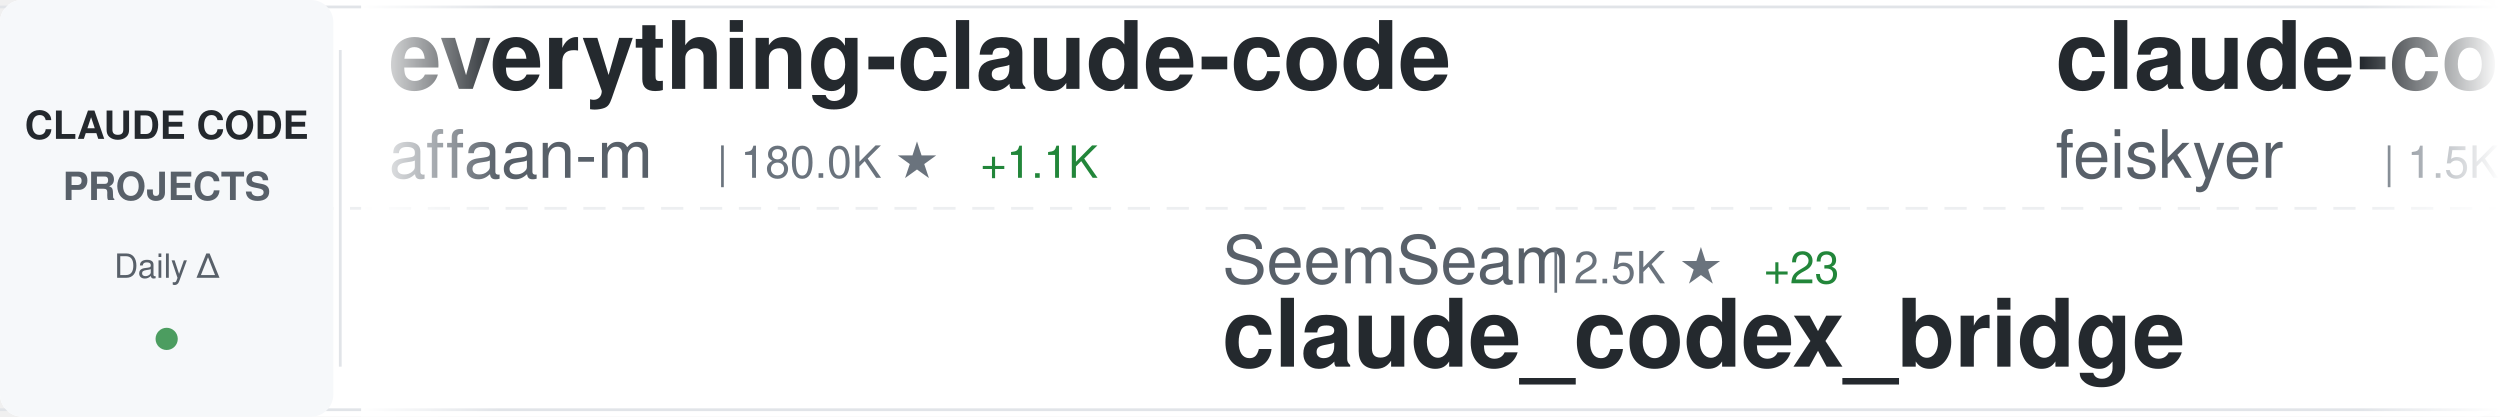
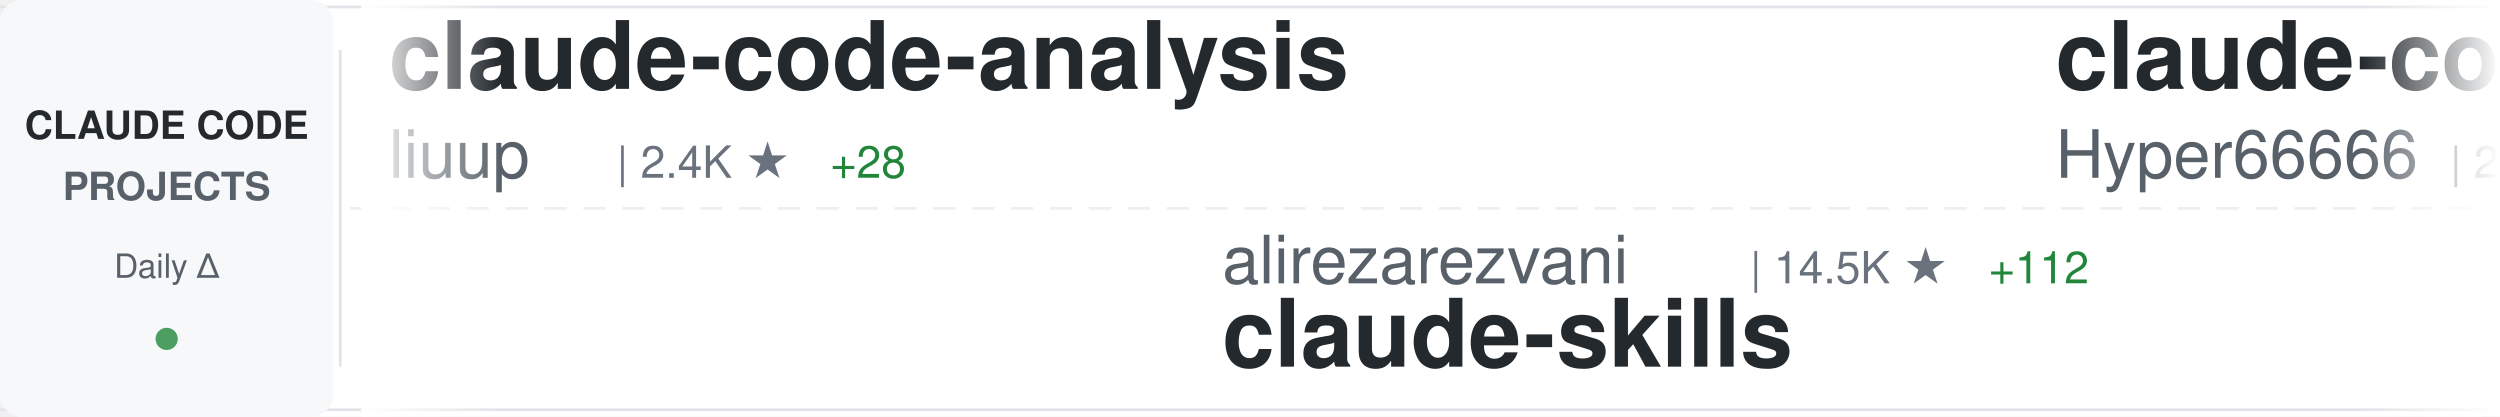
<svg xmlns="http://www.w3.org/2000/svg" width="900" height="150">
  <defs>
    <linearGradient id="awesomeLeftFade" x1="0%" y1="0%" x2="100%" y2="0%">
      <stop offset="0%" style="stop-color:#ffffff;stop-opacity:1" />
      <stop offset="100%" style="stop-color:#ffffff;stop-opacity:0" />
    </linearGradient>
    <linearGradient id="awesomeRightFade" x1="0%" y1="0%" x2="100%" y2="0%">
      <stop offset="0%" style="stop-color:#ffffff;stop-opacity:0" />
      <stop offset="100%" style="stop-color:#ffffff;stop-opacity:1" />
    </linearGradient>
  </defs>
  <rect width="900" height="150" fill="#ffffff" rx="8" />
  <rect x="0" y="2" width="900" height="1" fill="#e1e4e8" />
  <rect x="0" y="147" width="900" height="1" fill="#e1e4e8" />
  <line x1="0" y1="75" x2="900" y2="75" stroke="#e1e4e8" stroke-width="1" stroke-dasharray="8 6" opacity="0.6" />
  <rect x="0" y="0" width="120" height="150" fill="#f6f8fa" rx="8" />
  <text x="60" y="50" font-family="-apple-system, BlinkMacSystemFont, 'Segoe UI', Helvetica, Arial, sans-serif" font-size="14" font-weight="600" fill="#24292e" text-anchor="middle">CLAUDE CODE</text>
  <text x="60" y="72" font-family="-apple-system, BlinkMacSystemFont, 'Segoe UI', Helvetica, Arial, sans-serif" font-size="14" font-weight="600" fill="#586069" text-anchor="middle">PROJECTS</text>
  <text x="60" y="100" font-family="-apple-system, BlinkMacSystemFont, 'Segoe UI', Helvetica, Arial, sans-serif" font-size="12" font-weight="500" fill="#586069" text-anchor="middle">Daily Δ</text>
  <circle cx="60" cy="122" r="4" fill="#22863a" opacity="0.8" />
  <rect x="122" y="18" width="1" height="114" fill="#e1e4e8" />
  <clipPath id="awesomeTickerClip">
    <rect x="130" y="0" width="770" height="150" />
  </clipPath>
  <g clip-path="url(#awesomeTickerClip)">
    <g id="awesomeTickerItems">
      <animateTransform attributeName="transform" attributeType="XML" type="translate" from="0 0" to="-3000 0" dur="54s" repeatCount="indefinite" />
      <g transform="translate(0, 0)">
-         <text x="140" y="32" font-family="-apple-system, BlinkMacSystemFont, 'Segoe UI', Helvetica, Arial, sans-serif" font-size="34" font-weight="600" fill="#24292e">everything-claude-code</text>
-         <text x="140" y="64" font-family="-apple-system, BlinkMacSystemFont, 'Segoe UI', Helvetica, Arial, sans-serif" font-size="24" font-weight="400" fill="#586069">affaan-m</text>
-         <text x="258" y="64" font-family="-apple-system, BlinkMacSystemFont, 'Segoe UI', Helvetica, Arial, sans-serif" font-size="16" font-weight="500" fill="#6a737d">| 180.0K ★</text>
-         <text x="353" y="64" font-family="-apple-system, BlinkMacSystemFont, 'Segoe UI', Helvetica, Arial, sans-serif" font-size="16" font-weight="500" fill="#22863a"> +1.1K</text>
+         <text x="140" y="32" font-family="-apple-system, BlinkMacSystemFont, 'Segoe UI', Helvetica, Arial, sans-serif" font-size="34" font-weight="600" fill="#24292e">claude-code-analysis</text>
+         <text x="140" y="64" font-family="-apple-system, BlinkMacSystemFont, 'Segoe UI', Helvetica, Arial, sans-serif" font-size="24" font-weight="400" fill="#586069">liuup</text>
+         <text x="222" y="64" font-family="-apple-system, BlinkMacSystemFont, 'Segoe UI', Helvetica, Arial, sans-serif" font-size="16" font-weight="500" fill="#6a737d">| 2.4K ★</text>
+         <text x="299" y="64" font-family="-apple-system, BlinkMacSystemFont, 'Segoe UI', Helvetica, Arial, sans-serif" font-size="16" font-weight="500" fill="#22863a"> +28</text>
      </g>
      <g transform="translate(300, 0)">
-         <text x="140" y="102" font-family="-apple-system, BlinkMacSystemFont, 'Segoe UI', Helvetica, Arial, sans-serif" font-size="24" font-weight="400" fill="#586069">SeemSeam</text>
-         <text x="258" y="102" font-family="-apple-system, BlinkMacSystemFont, 'Segoe UI', Helvetica, Arial, sans-serif" font-size="16" font-weight="500" fill="#6a737d">| 2.5K ★</text>
-         <text x="335" y="102" font-family="-apple-system, BlinkMacSystemFont, 'Segoe UI', Helvetica, Arial, sans-serif" font-size="16" font-weight="500" fill="#22863a"> +23</text>
-         <text x="140" y="132" font-family="-apple-system, BlinkMacSystemFont, 'Segoe UI', Helvetica, Arial, sans-serif" font-size="34" font-weight="600" fill="#24292e">claude_codex_bridge</text>
+         <text x="140" y="102" font-family="-apple-system, BlinkMacSystemFont, 'Segoe UI', Helvetica, Arial, sans-serif" font-size="24" font-weight="400" fill="#586069">alirezarezvani</text>
+         <text x="330" y="102" font-family="-apple-system, BlinkMacSystemFont, 'Segoe UI', Helvetica, Arial, sans-serif" font-size="16" font-weight="500" fill="#6a737d">| 14.5K ★</text>
+         <text x="416" y="102" font-family="-apple-system, BlinkMacSystemFont, 'Segoe UI', Helvetica, Arial, sans-serif" font-size="16" font-weight="500" fill="#22863a"> +112</text>
+         <text x="140" y="132" font-family="-apple-system, BlinkMacSystemFont, 'Segoe UI', Helvetica, Arial, sans-serif" font-size="34" font-weight="600" fill="#24292e">claude-skills</text>
      </g>
      <g transform="translate(600, 0)">
-         <text x="140" y="32" font-family="-apple-system, BlinkMacSystemFont, 'Segoe UI', Helvetica, Arial, sans-serif" font-size="34" font-weight="600" fill="#24292e">claude-code-settings</text>
-         <text x="140" y="64" font-family="-apple-system, BlinkMacSystemFont, 'Segoe UI', Helvetica, Arial, sans-serif" font-size="24" font-weight="400" fill="#586069">feiskyer</text>
-         <text x="258" y="64" font-family="-apple-system, BlinkMacSystemFont, 'Segoe UI', Helvetica, Arial, sans-serif" font-size="16" font-weight="500" fill="#6a737d">| 1.5K ★</text>
-         <text x="335" y="64" font-family="-apple-system, BlinkMacSystemFont, 'Segoe UI', Helvetica, Arial, sans-serif" font-size="16" font-weight="500" fill="#22863a"> +4</text>
+         <text x="140" y="32" font-family="-apple-system, BlinkMacSystemFont, 'Segoe UI', Helvetica, Arial, sans-serif" font-size="34" font-weight="600" fill="#24292e">claude-code-sourcemap</text>
+         <text x="140" y="64" font-family="-apple-system, BlinkMacSystemFont, 'Segoe UI', Helvetica, Arial, sans-serif" font-size="24" font-weight="400" fill="#586069">Hyper66666</text>
+         <text x="282" y="64" font-family="-apple-system, BlinkMacSystemFont, 'Segoe UI', Helvetica, Arial, sans-serif" font-size="16" font-weight="500" fill="#6a737d">| 214 ★</text>
+         <text x="350" y="64" font-family="-apple-system, BlinkMacSystemFont, 'Segoe UI', Helvetica, Arial, sans-serif" font-size="16" font-weight="500" fill="#22863a"> +1</text>
      </g>
      <g transform="translate(900, 0)">
-         <text x="140" y="102" font-family="-apple-system, BlinkMacSystemFont, 'Segoe UI', Helvetica, Arial, sans-serif" font-size="24" font-weight="400" fill="#586069">Piebald-AI</text>
-         <text x="282" y="102" font-family="-apple-system, BlinkMacSystemFont, 'Segoe UI', Helvetica, Arial, sans-serif" font-size="16" font-weight="500" fill="#6a737d">| 10.1K ★</text>
-         <text x="368" y="102" font-family="-apple-system, BlinkMacSystemFont, 'Segoe UI', Helvetica, Arial, sans-serif" font-size="16" font-weight="500" fill="#22863a"> +43</text>
-         <text x="140" y="132" font-family="-apple-system, BlinkMacSystemFont, 'Segoe UI', Helvetica, Arial, sans-serif" font-size="34" font-weight="600" fill="#24292e">claude-code-system-promp...</text>
+         <text x="140" y="102" font-family="-apple-system, BlinkMacSystemFont, 'Segoe UI', Helvetica, Arial, sans-serif" font-size="24" font-weight="400" fill="#586069">ponponon</text>
+         <text x="258" y="102" font-family="-apple-system, BlinkMacSystemFont, 'Segoe UI', Helvetica, Arial, sans-serif" font-size="16" font-weight="500" fill="#6a737d">| 2.2K ★</text>
+         <text x="140" y="132" font-family="-apple-system, BlinkMacSystemFont, 'Segoe UI', Helvetica, Arial, sans-serif" font-size="34" font-weight="600" fill="#24292e">claude_code_src</text>
      </g>
      <g transform="translate(1200, 0)">
-         <text x="140" y="32" font-family="-apple-system, BlinkMacSystemFont, 'Segoe UI', Helvetica, Arial, sans-serif" font-size="34" font-weight="600" fill="#24292e">sc-claude-code-files</text>
-         <text x="140" y="64" font-family="-apple-system, BlinkMacSystemFont, 'Segoe UI', Helvetica, Arial, sans-serif" font-size="24" font-weight="400" fill="#586069">https-deeplearning-ai</text>
-         <text x="414" y="64" font-family="-apple-system, BlinkMacSystemFont, 'Segoe UI', Helvetica, Arial, sans-serif" font-size="16" font-weight="500" fill="#6a737d">| 509 ★</text>
+         <text x="140" y="32" font-family="-apple-system, BlinkMacSystemFont, 'Segoe UI', Helvetica, Arial, sans-serif" font-size="34" font-weight="600" fill="#24292e">claude-code-workflows</text>
+         <text x="140" y="64" font-family="-apple-system, BlinkMacSystemFont, 'Segoe UI', Helvetica, Arial, sans-serif" font-size="24" font-weight="400" fill="#586069">OneRedOak</text>
+         <text x="270" y="64" font-family="-apple-system, BlinkMacSystemFont, 'Segoe UI', Helvetica, Arial, sans-serif" font-size="16" font-weight="500" fill="#6a737d">| 3.8K ★</text>
      </g>
      <g transform="translate(1500, 0)">
-         <text x="140" y="102" font-family="-apple-system, BlinkMacSystemFont, 'Segoe UI', Helvetica, Arial, sans-serif" font-size="24" font-weight="400" fill="#586069">pengchengneo</text>
-         <text x="306" y="102" font-family="-apple-system, BlinkMacSystemFont, 'Segoe UI', Helvetica, Arial, sans-serif" font-size="16" font-weight="500" fill="#6a737d">| 1.3K ★</text>
-         <text x="383" y="102" font-family="-apple-system, BlinkMacSystemFont, 'Segoe UI', Helvetica, Arial, sans-serif" font-size="16" font-weight="500" fill="#22863a"> +6</text>
-         <text x="140" y="132" font-family="-apple-system, BlinkMacSystemFont, 'Segoe UI', Helvetica, Arial, sans-serif" font-size="34" font-weight="600" fill="#24292e">Claude-Code</text>
+         <text x="140" y="102" font-family="-apple-system, BlinkMacSystemFont, 'Segoe UI', Helvetica, Arial, sans-serif" font-size="24" font-weight="400" fill="#586069">huangserva</text>
+         <text x="282" y="102" font-family="-apple-system, BlinkMacSystemFont, 'Segoe UI', Helvetica, Arial, sans-serif" font-size="16" font-weight="500" fill="#6a737d">| 579 ★</text>
+         <text x="350" y="102" font-family="-apple-system, BlinkMacSystemFont, 'Segoe UI', Helvetica, Arial, sans-serif" font-size="16" font-weight="500" fill="#22863a"> +1</text>
+         <text x="140" y="132" font-family="-apple-system, BlinkMacSystemFont, 'Segoe UI', Helvetica, Arial, sans-serif" font-size="34" font-weight="600" fill="#24292e">claude-code-cli</text>
      </g>
      <g transform="translate(1800, 0)">
-         <text x="140" y="32" font-family="-apple-system, BlinkMacSystemFont, 'Segoe UI', Helvetica, Arial, sans-serif" font-size="34" font-weight="600" fill="#24292e">Open-ClaudeCode</text>
-         <text x="140" y="64" font-family="-apple-system, BlinkMacSystemFont, 'Segoe UI', Helvetica, Arial, sans-serif" font-size="24" font-weight="400" fill="#586069">LING71671</text>
-         <text x="270" y="64" font-family="-apple-system, BlinkMacSystemFont, 'Segoe UI', Helvetica, Arial, sans-serif" font-size="16" font-weight="500" fill="#6a737d">| 825 ★</text>
-         <text x="338" y="64" font-family="-apple-system, BlinkMacSystemFont, 'Segoe UI', Helvetica, Arial, sans-serif" font-size="16" font-weight="500" fill="#22863a"> +3</text>
+         <text x="140" y="32" font-family="-apple-system, BlinkMacSystemFont, 'Segoe UI', Helvetica, Arial, sans-serif" font-size="34" font-weight="600" fill="#24292e">claude-code-from-scratch</text>
+         <text x="140" y="64" font-family="-apple-system, BlinkMacSystemFont, 'Segoe UI', Helvetica, Arial, sans-serif" font-size="24" font-weight="400" fill="#586069">Windy3f3f3f3f</text>
+         <text x="318" y="64" font-family="-apple-system, BlinkMacSystemFont, 'Segoe UI', Helvetica, Arial, sans-serif" font-size="16" font-weight="500" fill="#6a737d">| 1.2K ★</text>
+         <text x="395" y="64" font-family="-apple-system, BlinkMacSystemFont, 'Segoe UI', Helvetica, Arial, sans-serif" font-size="16" font-weight="500" fill="#22863a"> +13</text>
      </g>
      <g transform="translate(2100, 0)">
-         <text x="140" y="102" font-family="-apple-system, BlinkMacSystemFont, 'Segoe UI', Helvetica, Arial, sans-serif" font-size="24" font-weight="400" fill="#586069">OneRedOak</text>
-         <text x="270" y="102" font-family="-apple-system, BlinkMacSystemFont, 'Segoe UI', Helvetica, Arial, sans-serif" font-size="16" font-weight="500" fill="#6a737d">| 3.8K ★</text>
-         <text x="140" y="132" font-family="-apple-system, BlinkMacSystemFont, 'Segoe UI', Helvetica, Arial, sans-serif" font-size="34" font-weight="600" fill="#24292e">claude-code-workflows</text>
+         <text x="140" y="102" font-family="-apple-system, BlinkMacSystemFont, 'Segoe UI', Helvetica, Arial, sans-serif" font-size="24" font-weight="400" fill="#586069">chauncygu</text>
+         <text x="270" y="102" font-family="-apple-system, BlinkMacSystemFont, 'Segoe UI', Helvetica, Arial, sans-serif" font-size="16" font-weight="500" fill="#6a737d">| 2.4K ★</text>
+         <text x="347" y="102" font-family="-apple-system, BlinkMacSystemFont, 'Segoe UI', Helvetica, Arial, sans-serif" font-size="16" font-weight="500" fill="#22863a"> +9</text>
+         <text x="140" y="132" font-family="-apple-system, BlinkMacSystemFont, 'Segoe UI', Helvetica, Arial, sans-serif" font-size="34" font-weight="600" fill="#24292e">collection-claude-code-s...</text>
      </g>
      <g transform="translate(2400, 0)">
-         <text x="140" y="32" font-family="-apple-system, BlinkMacSystemFont, 'Segoe UI', Helvetica, Arial, sans-serif" font-size="34" font-weight="600" fill="#24292e">skills</text>
+         <text x="140" y="32" font-family="-apple-system, BlinkMacSystemFont, 'Segoe UI', Helvetica, Arial, sans-serif" font-size="34" font-weight="600" fill="#24292e">claude-code-security-rev...</text>
        <text x="140" y="64" font-family="-apple-system, BlinkMacSystemFont, 'Segoe UI', Helvetica, Arial, sans-serif" font-size="24" font-weight="400" fill="#586069">anthropics</text>
-         <text x="282" y="64" font-family="-apple-system, BlinkMacSystemFont, 'Segoe UI', Helvetica, Arial, sans-serif" font-size="16" font-weight="500" fill="#6a737d">| 132.7K ★</text>
-         <text x="377" y="64" font-family="-apple-system, BlinkMacSystemFont, 'Segoe UI', Helvetica, Arial, sans-serif" font-size="16" font-weight="500" fill="#22863a"> +733</text>
+         <text x="282" y="64" font-family="-apple-system, BlinkMacSystemFont, 'Segoe UI', Helvetica, Arial, sans-serif" font-size="16" font-weight="500" fill="#6a737d">| 4.6K ★</text>
+         <text x="359" y="64" font-family="-apple-system, BlinkMacSystemFont, 'Segoe UI', Helvetica, Arial, sans-serif" font-size="16" font-weight="500" fill="#22863a"> +8</text>
      </g>
      <g transform="translate(2700, 0)">
-         <text x="140" y="102" font-family="-apple-system, BlinkMacSystemFont, 'Segoe UI', Helvetica, Arial, sans-serif" font-size="24" font-weight="400" fill="#586069">luongnv89</text>
-         <text x="270" y="102" font-family="-apple-system, BlinkMacSystemFont, 'Segoe UI', Helvetica, Arial, sans-serif" font-size="16" font-weight="500" fill="#6a737d">| 32.5K ★</text>
-         <text x="356" y="102" font-family="-apple-system, BlinkMacSystemFont, 'Segoe UI', Helvetica, Arial, sans-serif" font-size="16" font-weight="500" fill="#22863a"> +172</text>
-         <text x="140" y="132" font-family="-apple-system, BlinkMacSystemFont, 'Segoe UI', Helvetica, Arial, sans-serif" font-size="34" font-weight="600" fill="#24292e">claude-howto</text>
+         <text x="140" y="102" font-family="-apple-system, BlinkMacSystemFont, 'Segoe UI', Helvetica, Arial, sans-serif" font-size="24" font-weight="400" fill="#586069">Donchitos</text>
+         <text x="270" y="102" font-family="-apple-system, BlinkMacSystemFont, 'Segoe UI', Helvetica, Arial, sans-serif" font-size="16" font-weight="500" fill="#6a737d">| 18.5K ★</text>
+         <text x="356" y="102" font-family="-apple-system, BlinkMacSystemFont, 'Segoe UI', Helvetica, Arial, sans-serif" font-size="16" font-weight="500" fill="#22863a"> +309</text>
+         <text x="140" y="132" font-family="-apple-system, BlinkMacSystemFont, 'Segoe UI', Helvetica, Arial, sans-serif" font-size="34" font-weight="600" fill="#24292e">Claude-Code-Game-Studios</text>
      </g>
      <g transform="translate(3000, 0)">
-         <text x="140" y="32" font-family="-apple-system, BlinkMacSystemFont, 'Segoe UI', Helvetica, Arial, sans-serif" font-size="34" font-weight="600" fill="#24292e">everything-claude-code</text>
-         <text x="140" y="64" font-family="-apple-system, BlinkMacSystemFont, 'Segoe UI', Helvetica, Arial, sans-serif" font-size="24" font-weight="400" fill="#586069">affaan-m</text>
-         <text x="258" y="64" font-family="-apple-system, BlinkMacSystemFont, 'Segoe UI', Helvetica, Arial, sans-serif" font-size="16" font-weight="500" fill="#6a737d">| 180.0K ★</text>
-         <text x="353" y="64" font-family="-apple-system, BlinkMacSystemFont, 'Segoe UI', Helvetica, Arial, sans-serif" font-size="16" font-weight="500" fill="#22863a"> +1.1K</text>
+         <text x="140" y="32" font-family="-apple-system, BlinkMacSystemFont, 'Segoe UI', Helvetica, Arial, sans-serif" font-size="34" font-weight="600" fill="#24292e">claude-code-analysis</text>
+         <text x="140" y="64" font-family="-apple-system, BlinkMacSystemFont, 'Segoe UI', Helvetica, Arial, sans-serif" font-size="24" font-weight="400" fill="#586069">liuup</text>
+         <text x="222" y="64" font-family="-apple-system, BlinkMacSystemFont, 'Segoe UI', Helvetica, Arial, sans-serif" font-size="16" font-weight="500" fill="#6a737d">| 2.4K ★</text>
+         <text x="299" y="64" font-family="-apple-system, BlinkMacSystemFont, 'Segoe UI', Helvetica, Arial, sans-serif" font-size="16" font-weight="500" fill="#22863a"> +28</text>
      </g>
      <g transform="translate(3300, 0)">
-         <text x="140" y="102" font-family="-apple-system, BlinkMacSystemFont, 'Segoe UI', Helvetica, Arial, sans-serif" font-size="24" font-weight="400" fill="#586069">SeemSeam</text>
-         <text x="258" y="102" font-family="-apple-system, BlinkMacSystemFont, 'Segoe UI', Helvetica, Arial, sans-serif" font-size="16" font-weight="500" fill="#6a737d">| 2.5K ★</text>
-         <text x="335" y="102" font-family="-apple-system, BlinkMacSystemFont, 'Segoe UI', Helvetica, Arial, sans-serif" font-size="16" font-weight="500" fill="#22863a"> +23</text>
-         <text x="140" y="132" font-family="-apple-system, BlinkMacSystemFont, 'Segoe UI', Helvetica, Arial, sans-serif" font-size="34" font-weight="600" fill="#24292e">claude_codex_bridge</text>
+         <text x="140" y="102" font-family="-apple-system, BlinkMacSystemFont, 'Segoe UI', Helvetica, Arial, sans-serif" font-size="24" font-weight="400" fill="#586069">alirezarezvani</text>
+         <text x="330" y="102" font-family="-apple-system, BlinkMacSystemFont, 'Segoe UI', Helvetica, Arial, sans-serif" font-size="16" font-weight="500" fill="#6a737d">| 14.5K ★</text>
+         <text x="416" y="102" font-family="-apple-system, BlinkMacSystemFont, 'Segoe UI', Helvetica, Arial, sans-serif" font-size="16" font-weight="500" fill="#22863a"> +112</text>
+         <text x="140" y="132" font-family="-apple-system, BlinkMacSystemFont, 'Segoe UI', Helvetica, Arial, sans-serif" font-size="34" font-weight="600" fill="#24292e">claude-skills</text>
      </g>
      <g transform="translate(3600, 0)">
-         <text x="140" y="32" font-family="-apple-system, BlinkMacSystemFont, 'Segoe UI', Helvetica, Arial, sans-serif" font-size="34" font-weight="600" fill="#24292e">claude-code-settings</text>
-         <text x="140" y="64" font-family="-apple-system, BlinkMacSystemFont, 'Segoe UI', Helvetica, Arial, sans-serif" font-size="24" font-weight="400" fill="#586069">feiskyer</text>
-         <text x="258" y="64" font-family="-apple-system, BlinkMacSystemFont, 'Segoe UI', Helvetica, Arial, sans-serif" font-size="16" font-weight="500" fill="#6a737d">| 1.5K ★</text>
-         <text x="335" y="64" font-family="-apple-system, BlinkMacSystemFont, 'Segoe UI', Helvetica, Arial, sans-serif" font-size="16" font-weight="500" fill="#22863a"> +4</text>
+         <text x="140" y="32" font-family="-apple-system, BlinkMacSystemFont, 'Segoe UI', Helvetica, Arial, sans-serif" font-size="34" font-weight="600" fill="#24292e">claude-code-sourcemap</text>
+         <text x="140" y="64" font-family="-apple-system, BlinkMacSystemFont, 'Segoe UI', Helvetica, Arial, sans-serif" font-size="24" font-weight="400" fill="#586069">Hyper66666</text>
+         <text x="282" y="64" font-family="-apple-system, BlinkMacSystemFont, 'Segoe UI', Helvetica, Arial, sans-serif" font-size="16" font-weight="500" fill="#6a737d">| 214 ★</text>
+         <text x="350" y="64" font-family="-apple-system, BlinkMacSystemFont, 'Segoe UI', Helvetica, Arial, sans-serif" font-size="16" font-weight="500" fill="#22863a"> +1</text>
      </g>
      <g transform="translate(3900, 0)">
-         <text x="140" y="102" font-family="-apple-system, BlinkMacSystemFont, 'Segoe UI', Helvetica, Arial, sans-serif" font-size="24" font-weight="400" fill="#586069">Piebald-AI</text>
-         <text x="282" y="102" font-family="-apple-system, BlinkMacSystemFont, 'Segoe UI', Helvetica, Arial, sans-serif" font-size="16" font-weight="500" fill="#6a737d">| 10.1K ★</text>
-         <text x="368" y="102" font-family="-apple-system, BlinkMacSystemFont, 'Segoe UI', Helvetica, Arial, sans-serif" font-size="16" font-weight="500" fill="#22863a"> +43</text>
-         <text x="140" y="132" font-family="-apple-system, BlinkMacSystemFont, 'Segoe UI', Helvetica, Arial, sans-serif" font-size="34" font-weight="600" fill="#24292e">claude-code-system-promp...</text>
+         <text x="140" y="102" font-family="-apple-system, BlinkMacSystemFont, 'Segoe UI', Helvetica, Arial, sans-serif" font-size="24" font-weight="400" fill="#586069">ponponon</text>
+         <text x="258" y="102" font-family="-apple-system, BlinkMacSystemFont, 'Segoe UI', Helvetica, Arial, sans-serif" font-size="16" font-weight="500" fill="#6a737d">| 2.2K ★</text>
+         <text x="140" y="132" font-family="-apple-system, BlinkMacSystemFont, 'Segoe UI', Helvetica, Arial, sans-serif" font-size="34" font-weight="600" fill="#24292e">claude_code_src</text>
      </g>
    </g>
  </g>
  <rect x="130" y="0" width="50" height="150" fill="url(#awesomeLeftFade)" />
  <rect x="850" y="0" width="50" height="150" fill="url(#awesomeRightFade)" />
</svg>
